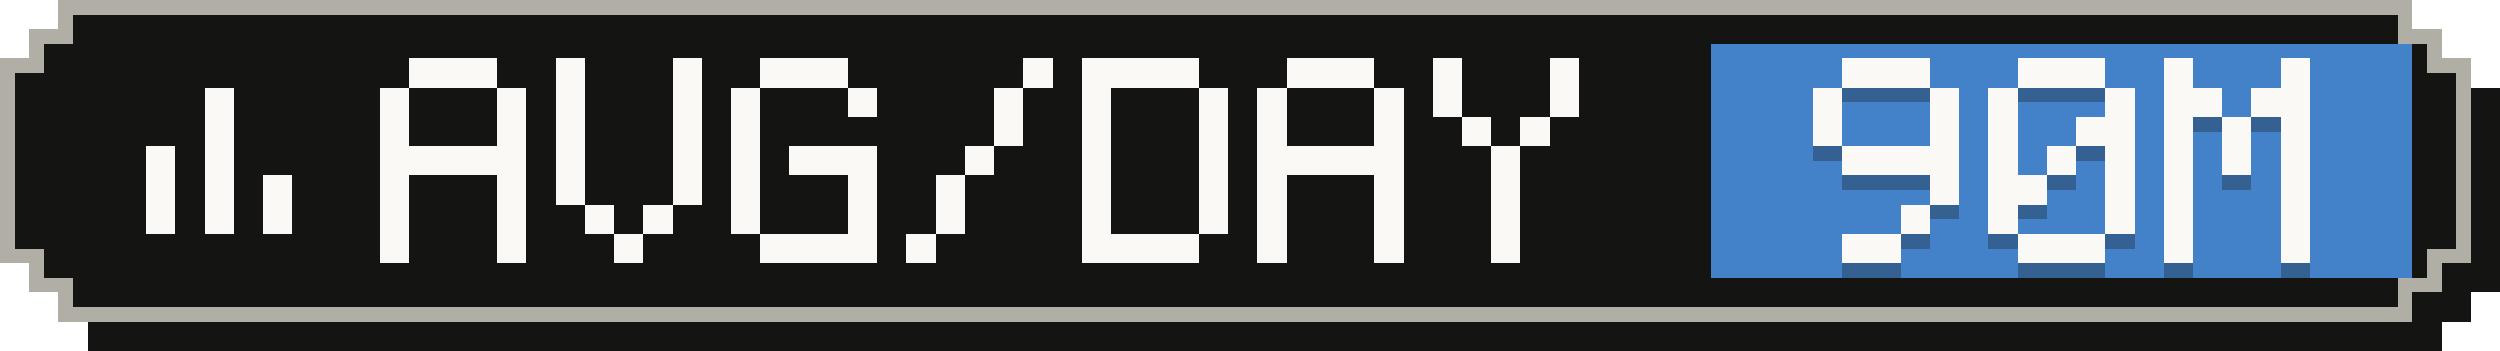
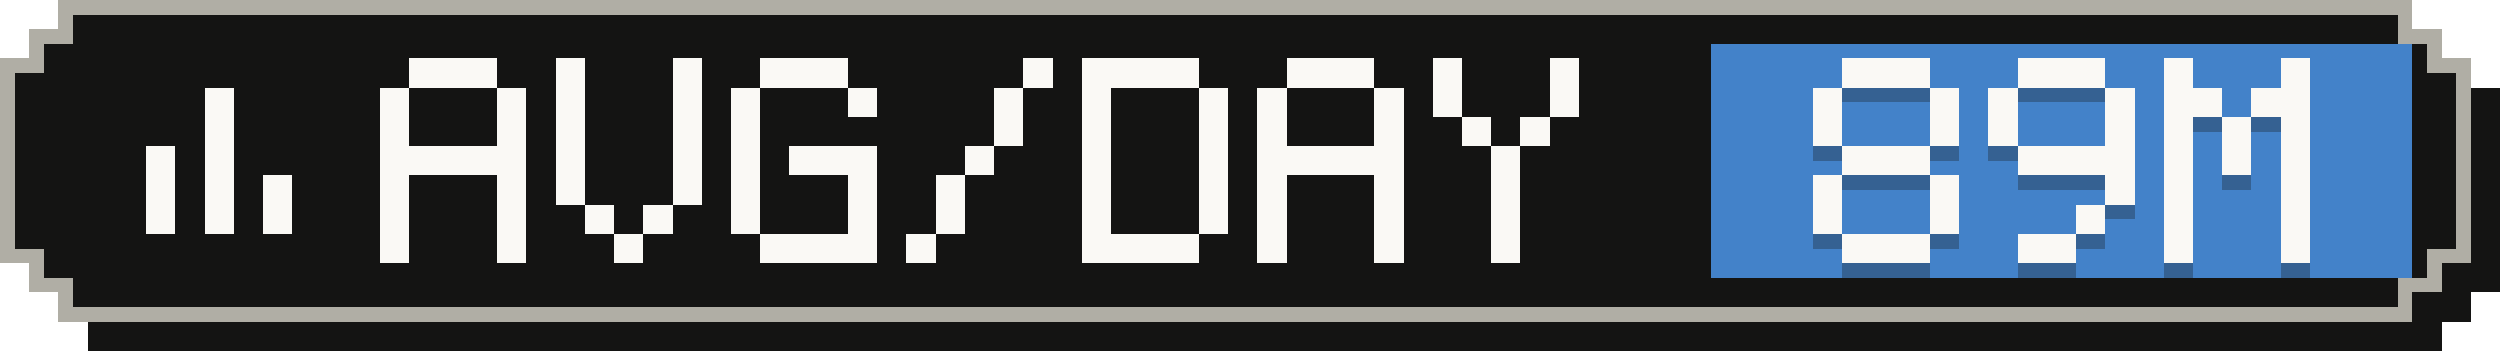
- <svg xmlns="http://www.w3.org/2000/svg" width="171" height="24" viewBox="0 0 171 24" role="img" aria-label="Average tokens per active day: 90M">
+ <svg xmlns="http://www.w3.org/2000/svg" width="171" height="24" viewBox="0 0 171 24" role="img" aria-label="Average tokens per active day: 89M">
  <g shape-rendering="crispEdges">
    <path fill="#141413" d="M6,2 H167 V4 H169 V6 H171 V20 H169 V22 H167 V24 H6 V22 H4 V20 H2 V6 H4 V4 H6 Z" />
    <path fill="#b0aea5" d="M4,0 H165 V2 H167 V4 H169 V18 H167 V20 H165 V22 H4 V20 H2 V18 H0 V4 H2 V2 H4 Z" />
    <path fill="#141413" d="M5,1 H164 V3 H166 V5 H168 V17 H166 V19 H164 V21 H5 V19 H3 V17 H1 V5 H3 V3 H5 Z" />
    <rect fill="#4382c9" x="117" y="3" width="48" height="16" />
    <g fill="#faf9f5">
      <rect x="14" y="6" width="2" height="2" />
      <rect x="14" y="8" width="2" height="2" />
      <rect x="10" y="10" width="2" height="2" />
      <rect x="14" y="10" width="2" height="2" />
      <rect x="10" y="12" width="2" height="2" />
      <rect x="14" y="12" width="2" height="2" />
      <rect x="18" y="12" width="2" height="2" />
      <rect x="10" y="14" width="2" height="2" />
      <rect x="14" y="14" width="2" height="2" />
      <rect x="18" y="14" width="2" height="2" />
    </g>
    <g fill="#faf9f5">
      <rect x="28" y="4" width="6" height="2" />
      <rect x="26" y="6" width="2" height="2" />
      <rect x="34" y="6" width="2" height="2" />
      <rect x="26" y="8" width="2" height="2" />
      <rect x="34" y="8" width="2" height="2" />
      <rect x="26" y="10" width="10" height="2" />
      <rect x="26" y="12" width="2" height="2" />
      <rect x="34" y="12" width="2" height="2" />
      <rect x="26" y="14" width="2" height="2" />
      <rect x="34" y="14" width="2" height="2" />
      <rect x="26" y="16" width="2" height="2" />
      <rect x="34" y="16" width="2" height="2" />
      <rect x="38" y="4" width="2" height="2" />
      <rect x="46" y="4" width="2" height="2" />
      <rect x="38" y="6" width="2" height="2" />
      <rect x="46" y="6" width="2" height="2" />
      <rect x="38" y="8" width="2" height="2" />
      <rect x="46" y="8" width="2" height="2" />
      <rect x="38" y="10" width="2" height="2" />
      <rect x="46" y="10" width="2" height="2" />
      <rect x="38" y="12" width="2" height="2" />
      <rect x="46" y="12" width="2" height="2" />
      <rect x="40" y="14" width="2" height="2" />
      <rect x="44" y="14" width="2" height="2" />
      <rect x="42" y="16" width="2" height="2" />
      <rect x="52" y="4" width="6" height="2" />
      <rect x="50" y="6" width="2" height="2" />
      <rect x="58" y="6" width="2" height="2" />
      <rect x="50" y="8" width="2" height="2" />
      <rect x="50" y="10" width="2" height="2" />
      <rect x="54" y="10" width="6" height="2" />
      <rect x="50" y="12" width="2" height="2" />
      <rect x="58" y="12" width="2" height="2" />
      <rect x="50" y="14" width="2" height="2" />
      <rect x="58" y="14" width="2" height="2" />
      <rect x="52" y="16" width="8" height="2" />
      <rect x="70" y="4" width="2" height="2" />
      <rect x="68" y="6" width="2" height="2" />
      <rect x="68" y="8" width="2" height="2" />
      <rect x="66" y="10" width="2" height="2" />
      <rect x="64" y="12" width="2" height="2" />
      <rect x="64" y="14" width="2" height="2" />
      <rect x="62" y="16" width="2" height="2" />
      <rect x="74" y="4" width="8" height="2" />
      <rect x="74" y="6" width="2" height="2" />
      <rect x="82" y="6" width="2" height="2" />
      <rect x="74" y="8" width="2" height="2" />
      <rect x="82" y="8" width="2" height="2" />
      <rect x="74" y="10" width="2" height="2" />
      <rect x="82" y="10" width="2" height="2" />
      <rect x="74" y="12" width="2" height="2" />
      <rect x="82" y="12" width="2" height="2" />
      <rect x="74" y="14" width="2" height="2" />
      <rect x="82" y="14" width="2" height="2" />
      <rect x="74" y="16" width="8" height="2" />
      <rect x="88" y="4" width="6" height="2" />
      <rect x="86" y="6" width="2" height="2" />
      <rect x="94" y="6" width="2" height="2" />
      <rect x="86" y="8" width="2" height="2" />
      <rect x="94" y="8" width="2" height="2" />
      <rect x="86" y="10" width="10" height="2" />
      <rect x="86" y="12" width="2" height="2" />
      <rect x="94" y="12" width="2" height="2" />
      <rect x="86" y="14" width="2" height="2" />
      <rect x="94" y="14" width="2" height="2" />
      <rect x="86" y="16" width="2" height="2" />
      <rect x="94" y="16" width="2" height="2" />
      <rect x="98" y="4" width="2" height="2" />
      <rect x="106" y="4" width="2" height="2" />
      <rect x="98" y="6" width="2" height="2" />
      <rect x="106" y="6" width="2" height="2" />
      <rect x="100" y="8" width="2" height="2" />
      <rect x="104" y="8" width="2" height="2" />
      <rect x="102" y="10" width="2" height="2" />
      <rect x="102" y="12" width="2" height="2" />
      <rect x="102" y="14" width="2" height="2" />
      <rect x="102" y="16" width="2" height="2" />
    </g>
    <g fill="#141413" fill-opacity=".3">
      <rect x="126" y="5" width="6" height="2" />
      <rect x="124" y="7" width="2" height="2" />
      <rect x="132" y="7" width="2" height="2" />
      <rect x="124" y="9" width="2" height="2" />
      <rect x="132" y="9" width="2" height="2" />
-       <rect x="126" y="11" width="8" height="2" />
+       <rect x="126" y="11" width="6" height="2" />
+       <rect x="124" y="13" width="2" height="2" />
      <rect x="132" y="13" width="2" height="2" />
-       <rect x="130" y="15" width="2" height="2" />
-       <rect x="126" y="17" width="4" height="2" />
+       <rect x="124" y="15" width="2" height="2" />
+       <rect x="132" y="15" width="2" height="2" />
+       <rect x="126" y="17" width="6" height="2" />
      <rect x="138" y="5" width="6" height="2" />
      <rect x="136" y="7" width="2" height="2" />
      <rect x="144" y="7" width="2" height="2" />
      <rect x="136" y="9" width="2" height="2" />
-       <rect x="142" y="9" width="4" height="2" />
-       <rect x="136" y="11" width="2" height="2" />
-       <rect x="140" y="11" width="2" height="2" />
-       <rect x="144" y="11" width="2" height="2" />
-       <rect x="136" y="13" width="4" height="2" />
+       <rect x="144" y="9" width="2" height="2" />
+       <rect x="138" y="11" width="8" height="2" />
      <rect x="144" y="13" width="2" height="2" />
-       <rect x="136" y="15" width="2" height="2" />
-       <rect x="144" y="15" width="2" height="2" />
-       <rect x="138" y="17" width="6" height="2" />
+       <rect x="142" y="15" width="2" height="2" />
+       <rect x="138" y="17" width="4" height="2" />
      <rect x="148" y="5" width="2" height="2" />
      <rect x="156" y="5" width="2" height="2" />
      <rect x="148" y="7" width="4" height="2" />
      <rect x="154" y="7" width="4" height="2" />
      <rect x="148" y="9" width="2" height="2" />
      <rect x="152" y="9" width="2" height="2" />
      <rect x="156" y="9" width="2" height="2" />
      <rect x="148" y="11" width="2" height="2" />
      <rect x="152" y="11" width="2" height="2" />
      <rect x="156" y="11" width="2" height="2" />
      <rect x="148" y="13" width="2" height="2" />
      <rect x="156" y="13" width="2" height="2" />
      <rect x="148" y="15" width="2" height="2" />
      <rect x="156" y="15" width="2" height="2" />
      <rect x="148" y="17" width="2" height="2" />
      <rect x="156" y="17" width="2" height="2" />
    </g>
    <g fill="#faf9f5">
      <rect x="126" y="4" width="6" height="2" />
      <rect x="124" y="6" width="2" height="2" />
      <rect x="132" y="6" width="2" height="2" />
      <rect x="124" y="8" width="2" height="2" />
      <rect x="132" y="8" width="2" height="2" />
-       <rect x="126" y="10" width="8" height="2" />
+       <rect x="126" y="10" width="6" height="2" />
+       <rect x="124" y="12" width="2" height="2" />
      <rect x="132" y="12" width="2" height="2" />
-       <rect x="130" y="14" width="2" height="2" />
-       <rect x="126" y="16" width="4" height="2" />
+       <rect x="124" y="14" width="2" height="2" />
+       <rect x="132" y="14" width="2" height="2" />
+       <rect x="126" y="16" width="6" height="2" />
      <rect x="138" y="4" width="6" height="2" />
      <rect x="136" y="6" width="2" height="2" />
      <rect x="144" y="6" width="2" height="2" />
      <rect x="136" y="8" width="2" height="2" />
-       <rect x="142" y="8" width="4" height="2" />
-       <rect x="136" y="10" width="2" height="2" />
-       <rect x="140" y="10" width="2" height="2" />
-       <rect x="144" y="10" width="2" height="2" />
-       <rect x="136" y="12" width="4" height="2" />
+       <rect x="144" y="8" width="2" height="2" />
+       <rect x="138" y="10" width="8" height="2" />
      <rect x="144" y="12" width="2" height="2" />
-       <rect x="136" y="14" width="2" height="2" />
-       <rect x="144" y="14" width="2" height="2" />
-       <rect x="138" y="16" width="6" height="2" />
+       <rect x="142" y="14" width="2" height="2" />
+       <rect x="138" y="16" width="4" height="2" />
      <rect x="148" y="4" width="2" height="2" />
      <rect x="156" y="4" width="2" height="2" />
      <rect x="148" y="6" width="4" height="2" />
      <rect x="154" y="6" width="4" height="2" />
      <rect x="148" y="8" width="2" height="2" />
      <rect x="152" y="8" width="2" height="2" />
      <rect x="156" y="8" width="2" height="2" />
      <rect x="148" y="10" width="2" height="2" />
      <rect x="152" y="10" width="2" height="2" />
      <rect x="156" y="10" width="2" height="2" />
      <rect x="148" y="12" width="2" height="2" />
      <rect x="156" y="12" width="2" height="2" />
      <rect x="148" y="14" width="2" height="2" />
      <rect x="156" y="14" width="2" height="2" />
      <rect x="148" y="16" width="2" height="2" />
      <rect x="156" y="16" width="2" height="2" />
    </g>
  </g>
</svg>
